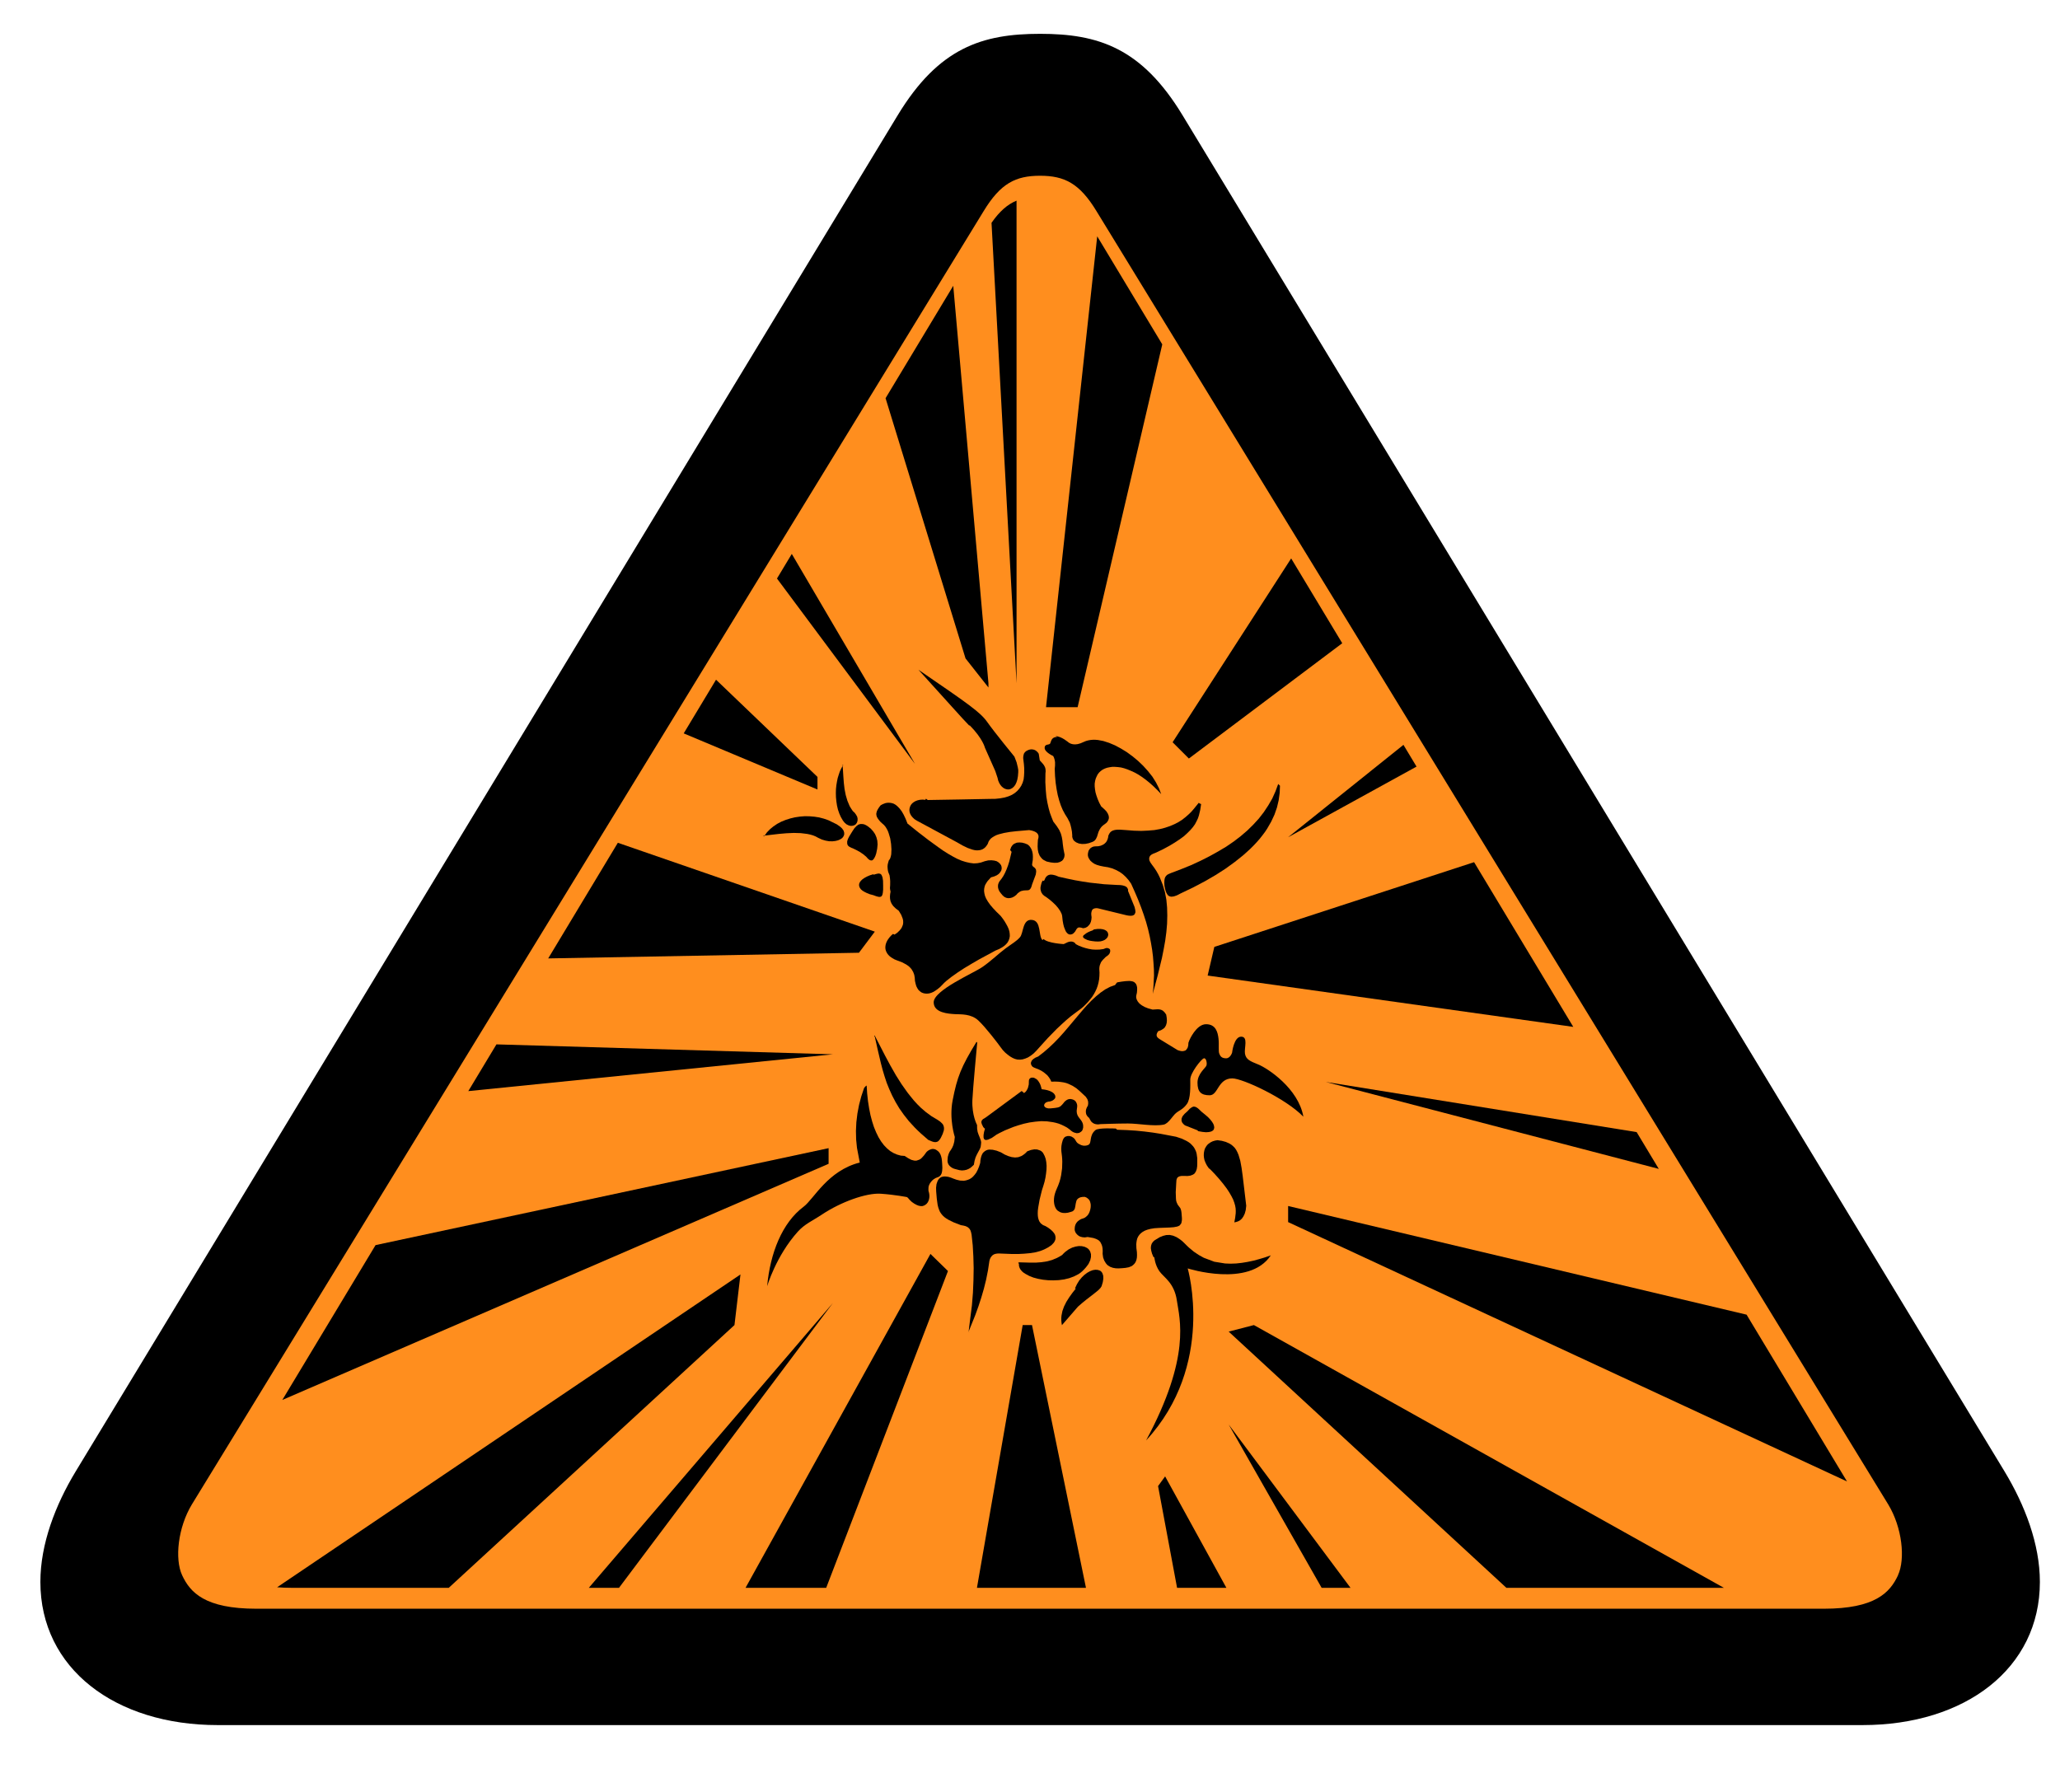
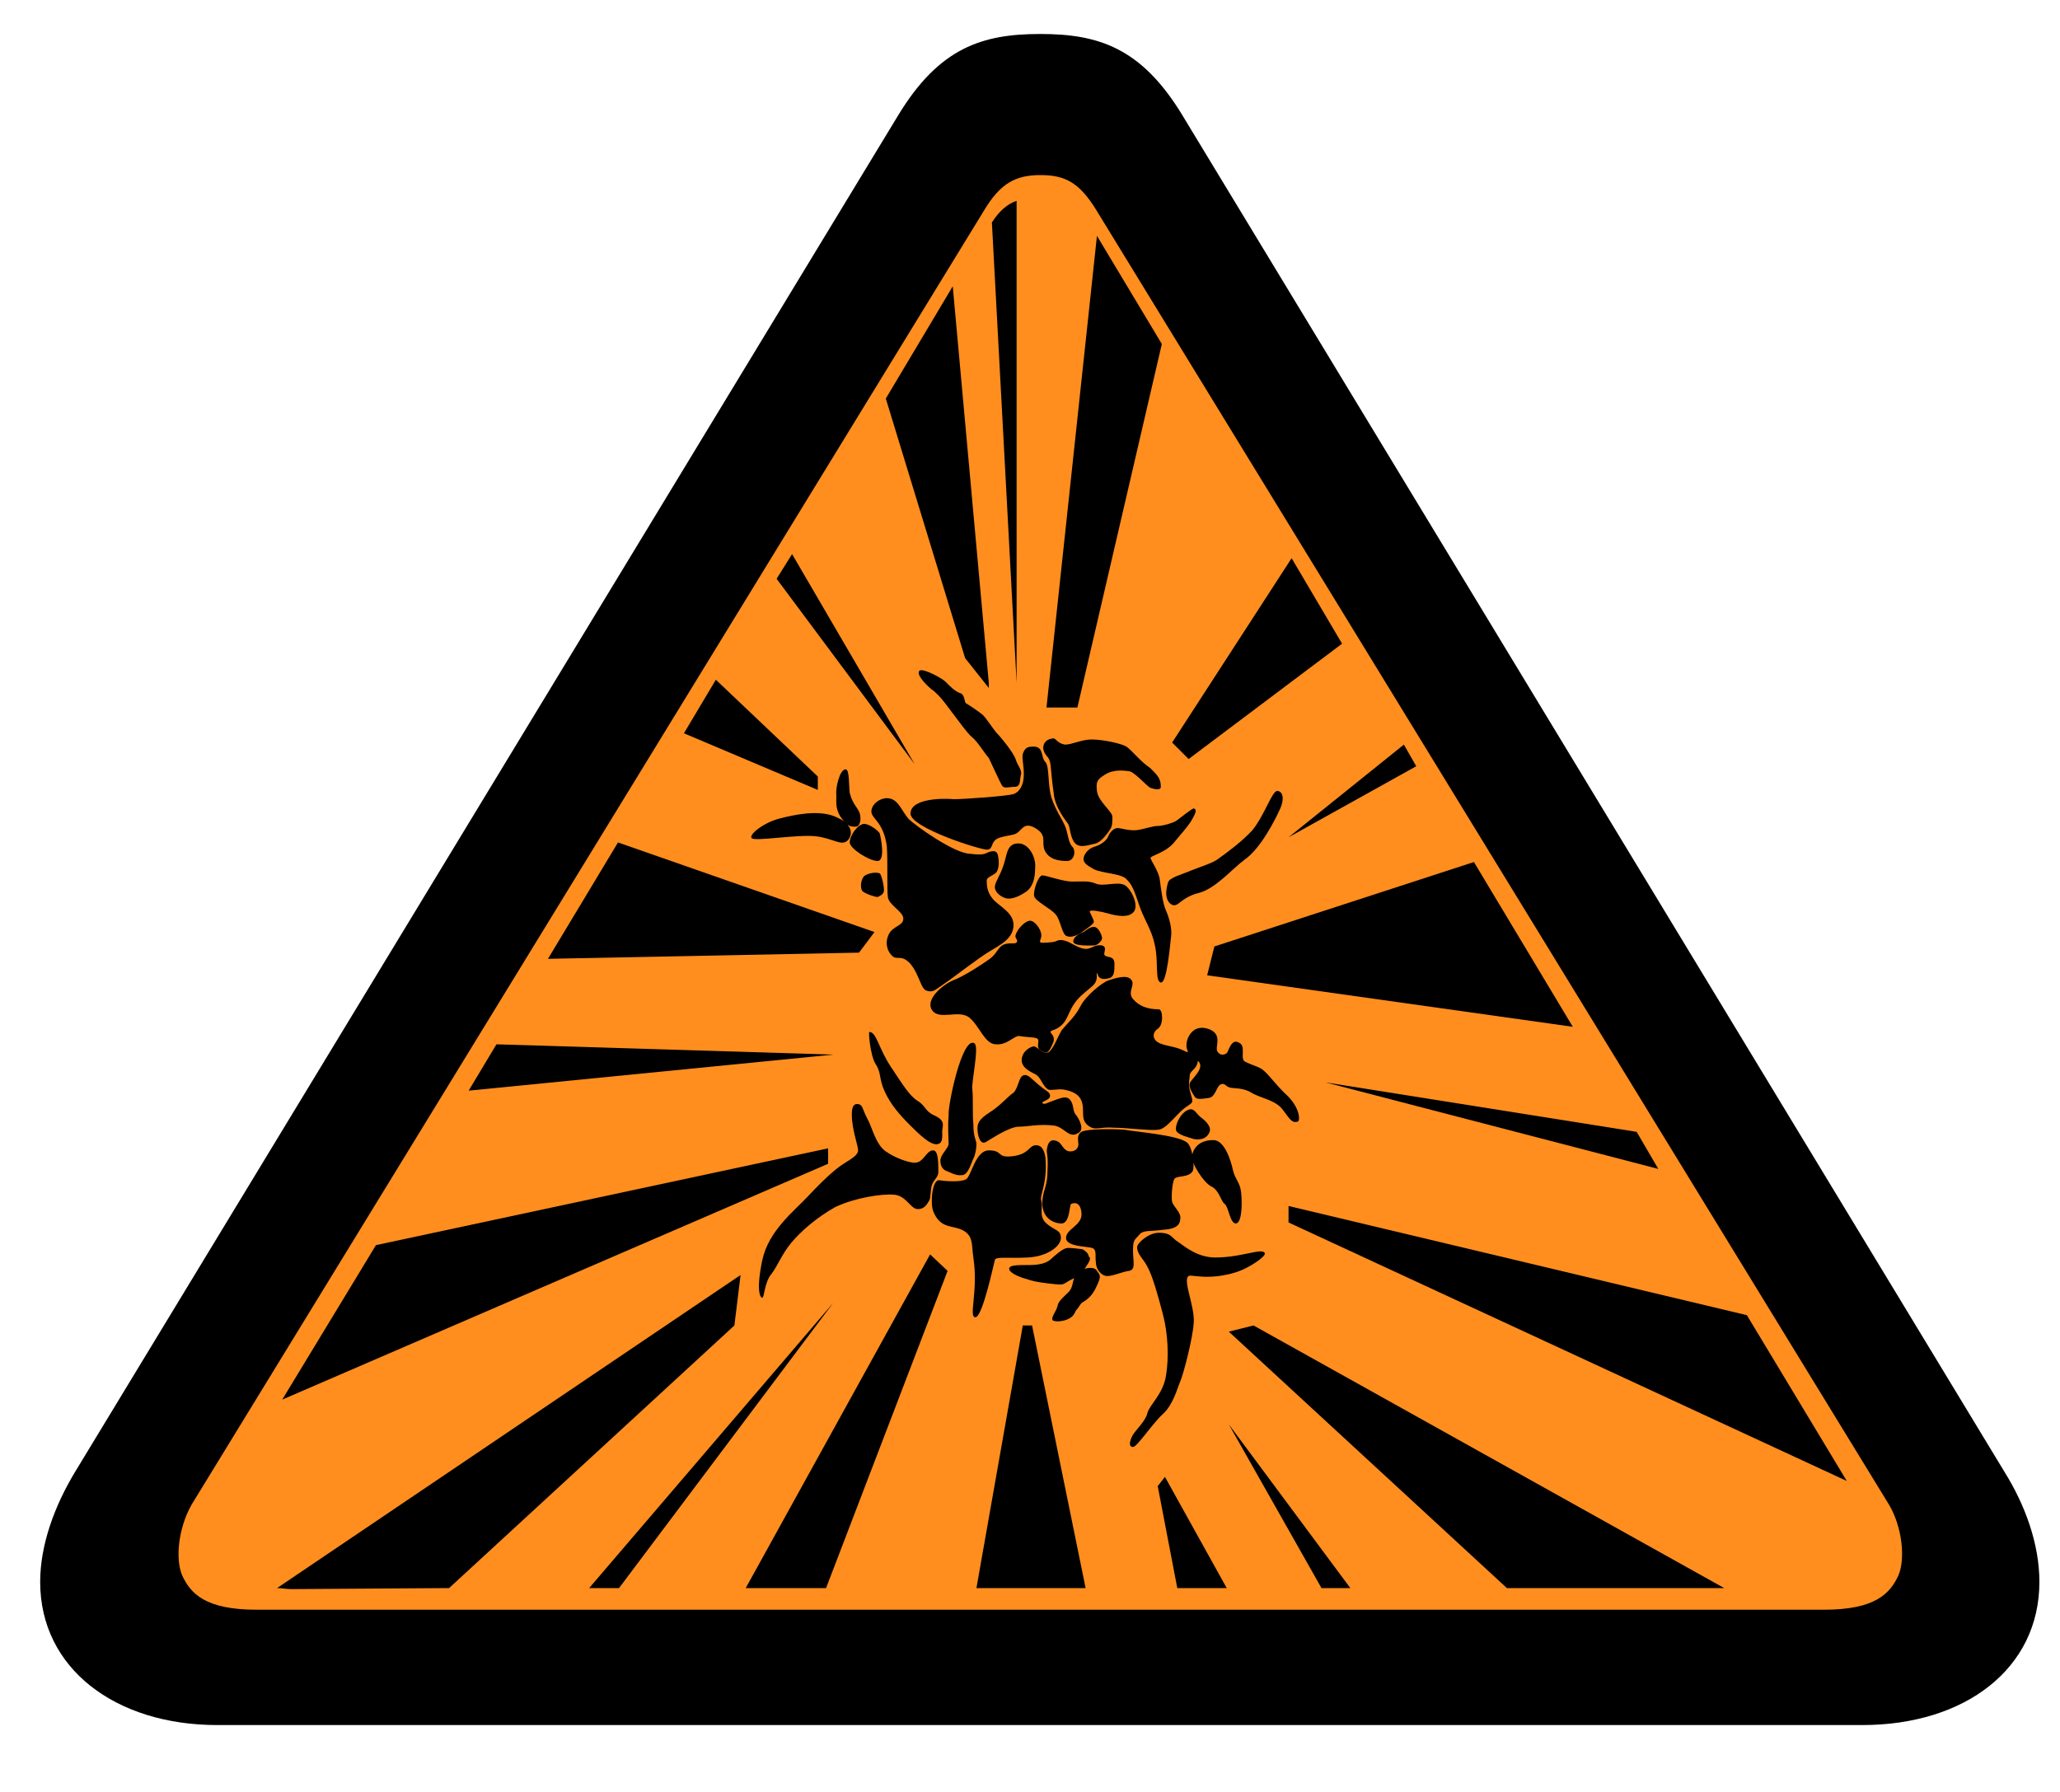
- <svg xmlns="http://www.w3.org/2000/svg" viewBox="0 0 200 174">
-   <g id="sepultura__triangle">
-     <polygon class="sepultura__background" fill="#FF8E1E" points="105.214,11.5 193.167,150.5 183.635,162.167 18.609,162.167 10.527,152.12 95.259,11.5" />
-     <path class="sepultura__border" d="M194.615 142.87l-79.8-131.67c-3.99-6.587-8.227-7.916-13.832-7.916s-9.84 1.33-13.832 7.915L7.35 142.87c-1.976 3.263-3.43 7.06-3.43 10.73 0 8.405 7.254 13.903 17.22 13.903h159.685c9.967 0 17.222-5.497 17.222-13.902 0-3.67-1.455-7.46-3.432-10.73zm-10.34 10.084c-.778 1.676-2.216 3.25-7.206 3.25H24.89c-4.99 0-6.428-1.574-7.207-3.25-.734-1.58-.41-4.64.945-6.876L95.49 20.515c1.644-2.71 3.11-3.45 5.488-3.45 2.375 0 3.843.74 5.485 3.45l76.86 125.563c1.355 2.235 1.68 5.298.945 6.876z" />
+ <svg xmlns="http://www.w3.org/2000/svg" id="Layer_1" viewBox="0 0 200 174">
+   <style>
+     .sepultura__front{
+         fill:#FF8E1E;
+     }
+   </style>
+   <g class="sepultura__triangle">
+     <polygon class="sepultura__front" points="105.2,11.5 193.2,150.5 183.6,162.2 18.6,162.2 10.5,152.1 95.3,11.5" />
+     <path d="M194.6 142.9L114.8 11.2c-4-6.6-8.2-7.9-13.8-7.9s-9.8 1.3-13.8 7.9L7.3 142.9c-2 3.3-3.4 7.1-3.4 10.7 0 8.4 7.3 13.9 17.2 13.9h159.7c10 0 17.2-5.5 17.2-13.9 0-3.7-1.4-7.5-3.4-10.7zM184.3 153c-.8 1.7-2.2 3.3-7.2 3.3H24.9c-5 0-6.4-1.6-7.2-3.3-.7-1.6-.4-4.6.9-6.9L95.5 20.5c1.6-2.7 3.1-3.5 5.5-3.5s3.8.7 5.5 3.5l76.9 125.6c1.3 2.2 1.6 5.3.9 6.9z" />
  </g>
-   <g class="sepultura__rays">
-     <polygon points="125.356,54.221 113.845,72.072 115.424,73.651 130.315,62.457" />
-     <polygon points="106.525,22.945 101.556,68.666 104.623,68.666 112.842,33.437" />
-     <path d="M96.264 21.636l2.43 44.704V19.482c-.885.367-1.652 1.035-2.43 2.154z" />
-     <polygon points="92.549,27.75 85.977,38.664 93.74,63.93 95.966,66.755 95.966,66.34" />
-     <polygon points="88.838,74.178 76.873,53.784 75.435,56.173" />
-     <polygon points="83.393,92.51 84.934,90.46 59.985,81.832 53.224,93.06" />
-     <polygon points="80.863,102.371 48.198,101.407 45.466,105.945" />
-     <polygon points="80.447,113.003 80.447,111.484 36.462,120.898 27.409,135.933" />
-     <path d="M43.568 154.175l27.74-25.513.582-4.915-44.983 30.373c.438.034.905.055 1.418.055h15.243z" />
-     <polygon points="60.097,154.175 80.863,126.517 57.167,154.175" />
-     <polygon points="169.57,127.651 125.061,117.101 125.061,118.664 179.322,143.846" />
-     <polygon points="158.897,109.925 128.716,105.055 161.048,113.498" />
-     <polygon points="143.116,83.715 117.896,91.942 117.247,94.725 152.745,99.708" />
-     <polygon points="136.257,72.324 125.061,81.294 137.528,74.435" />
-     <polygon points="121.738,128.662 119.288,129.296 146.252,154.175 167.368,154.175" />
-     <polygon points="80.213,154.175 92.036,123.415 90.334,121.754 72.383,154.175" />
-     <polygon points="105.434,154.175 100.194,128.662 99.29,128.662 94.849,154.175" />
-     <polygon points="113.118,143.354 112.433,144.296 114.279,154.175 119.067,154.175" />
-     <polygon points="119.288,138.314 128.315,154.175 131.118,154.175" />
-     <polygon points="79.367,76.658 79.367,75.437 69.518,65.998 66.38,71.21" />
-   </g>
-   <g class="sepultura__symbol">
-     <path d="M106.21 90.244l.344-.046h.295l.24.035.19.065.15.095.1.11.05.13.02.128-.03.14-.06.13-.11.12-.14.11-.18.08-.21.06-.25.02-.28-.01-.27-.03-.25-.04-.25-.07-.23-.11-.08-.05-.06-.05-.04-.05-.01-.06v-.05l.03-.05.03-.05.07-.04.16-.13.19-.11.22-.1.25-.09.03-.03z" />
-     <path d="M94.147 70.43c1.275 1.29 1.477 2.174 1.477 2.174l1.004 2.26.22.658.065.273.1.233.126.206.14.16.16.126.16.08.18.047.17.007.17-.047.16-.086.15-.13.14-.18.11-.23.09-.28.06-.34.03-.38v-.22l-.04-.24-.12-.5-.21-.55s-1.95-2.38-2.63-3.35c-.7-.99-1.85-1.77-6.69-5.09 2.84 3.12 4.26 4.74 4.93 5.42z" />
-     <path d="M98.068 82.547l.097-.28.07-.11.077-.103.09-.083.102-.06.218-.09.25-.02.264.02.27.07.268.11.16.14.116.16.102.18.07.21.046.24.013.27-.01.29-.05.32-.02.16.04.11.08.08.1.07.09.09.07.12.02.19-.04.28-.36.97-.05.18-.05.13-.06.1-.06.07-.07.05-.09.03-.19.01-.22.01-.24.05-.12.05-.12.08-.13.1-.13.15-.21.16-.2.1-.2.05-.19.01-.19-.04-.18-.09-.16-.14-.16-.19-.1-.13-.08-.13-.06-.14-.04-.15-.01-.15.01-.15.05-.16.09-.17.19-.24.18-.27.16-.3.15-.34.14-.37.13-.41.22-.92-.05-.08z" />
-     <path d="M102.48 71.48c.575 0 1.29.632 1.29.632l.192.1.206.053.22.013.245-.027.28-.08.325-.14.193-.08.22-.06.22-.04.23-.02h.24l.25.02.53.1.56.18.57.24.58.31.57.35.56.41.53.44.51.49.46.51.42.53.35.56.29.57.22.57-.38-.4-.38-.37-.37-.33-.37-.3-.37-.27-.35-.23-.36-.2-.35-.16-.34-.14-.32-.11-.31-.08-.31-.04-.29-.02h-.27l-.26.04-.24.05-.22.08-.2.1-.18.13-.16.15-.14.18-.1.2-.09.21-.06.23-.04.25v.27l.03.29.05.3.09.31.12.34.15.35.19.36.27.24.22.22.15.23.09.22.02.22-.05.19-.12.2-.09.09-.12.09-.16.12-.14.12-.1.12-.09.13-.13.26-.08.25-.07.23-.1.21-.06.09-.08.09-.1.07-.12.06-.34.12-.34.07-.33.01-.3-.05-.26-.11-.11-.08-.1-.08-.08-.11-.05-.12-.04-.14v-.16l-.03-.36-.06-.32-.07-.29-.08-.26-.22-.43-.24-.38-.22-.41-.19-.45-.16-.49-.14-.52-.11-.57-.09-.61-.06-.66-.03-.69.03-.33V74l-.04-.23-.06-.2-.08-.162s-.83-.37-.83-.79c0-.42.44-.25.54-.43.09-.18.1-.633.68-.633z" />
-     <path d="M116.613 78.072l-.083.552-.13.552-.095.283-.133.28-.153.29-.2.28-.25.29-.29.29-.34.31-.41.3-.47.31-.53.32-.61.33-.69.33-.24.09-.19.1-.14.12-.07.14-.02.16.03.17.1.19.14.2.23.31.21.32.18.32.16.33.27.68.21.7.14.74.07.75.02.78-.02.8-.07.81-.11.83-.15.84-.17.85-.42 1.73-.47 1.75.06-.58.06-1.19-.01-.61-.04-.62-.05-.63-.08-.64-.11-.66-.13-.67-.16-.69-.19-.69-.23-.71-.26-.73-.29-.74-.32-.75-.35-.78-.24-.34-.27-.31-.29-.27-.32-.23-.34-.18-.38-.16-.4-.11-.44-.07-.34-.07-.31-.09-.25-.11-.2-.14-.17-.15-.12-.17-.09-.17-.04-.17v-.16l.03-.16.04-.15.09-.14.1-.11.14-.09.15-.06.18-.02.27-.01.24-.05.21-.09.18-.12.14-.14.11-.19.074-.22.04-.24.104-.2.06-.08.07-.08.182-.11.21-.06.24-.03h.26l.58.04.776.06.72.02.65-.03.61-.05.55-.1.5-.13.47-.16.42-.18.39-.2.35-.22.32-.25.3-.26.28-.27.25-.29.48-.59.09.07z" />
-     <path d="M101.4 85.47l.07-.178.09-.146.122-.116.146-.077.18-.033.22.02.256.064.295.122.8.18.77.16.74.128.72.11 1.38.153 1.3.073.25.007.22.027.18.047.15.06.11.08.07.1.05.12v.14l.63 1.55.07.29.02.22-.06.16-.04.06-.05.05-.13.06-.16.02-.19-.01-.2-.03-2.83-.69-.16-.01-.14.02-.11.04-.09.06-.06.09-.04.12-.03.14v.17l.03.24-.02.23-.05.22-.09.2-.13.16-.14.13-.18.09-.21.04-.2-.06-.16-.02h-.07l-.07.03-.07.05-.07.08-.14.24-.09.1-.09.09-.1.06-.1.03-.11.01-.11-.02-.11-.06-.1-.1-.1-.14-.08-.19-.09-.23-.07-.28-.06-.34-.04-.38-.02-.13-.04-.14-.14-.28-.2-.29-.23-.27-.28-.27-.29-.25-.29-.22-.27-.18-.14-.13-.11-.16-.06-.16-.04-.17v-.19l.04-.2.06-.23.11-.24.07.06z" />
-     <path d="M124.27 76.29l-.03.71-.097.706-.166.7-.238.686-.32.685-.39.678-.22.332-.25.332-.26.33-.29.33-.3.32-.32.32-.35.32-.36.32-.79.63-.88.64-.96.62-1.05.61-1.14.6-1.25.6-.35.18-.29.1-.24.03-.11-.02-.1-.03-.09-.06-.07-.07-.12-.2-.1-.28-.08-.37-.02-.3.01-.25.03-.19.06-.15.09-.12.11-.1.16-.08.19-.08 1-.38.96-.39.91-.42.87-.44.83-.46.79-.47.73-.5.68-.52.64-.55.58-.57.54-.59.48-.62.43-.65.39-.67.31-.69.27-.73.05.06z" />
-     <path d="M90.075 77.68l3.027-.05 3.02-.058.518-.007.465-.05.42-.077.378-.113.34-.146.285-.18.246-.21.206-.24.173-.26.133-.29.093-.31.04-.34.02-.36v-.38l-.03-.41-.05-.41-.02-.18.01-.17.03-.15.04-.13.08-.11.1-.1.12-.07.13-.06.13-.04.14-.02.14.01.14.03.13.06.12.09.11.11.09.13.05.32.05.32.28.31.11.14.08.14.06.14.03.16.01.18-.02.2-.01.84.04.75.06.67.1.58.12.53.13.47.16.43.16.4.35.46.24.38.15.34.09.33.06.34.04.38.06.44.11.55-.03.24-.09.2-.06.08-.08.08-.2.11-.24.07-.3.01-.35-.04-.4-.09-.29-.15-.12-.09-.1-.11-.09-.11-.08-.12-.11-.27-.06-.29-.02-.31.01-.33.02-.33.05-.19.01-.17-.04-.14-.08-.12-.13-.11-.18-.09-.22-.07-.26-.05-1.26.11-.61.07-.57.1-.51.13-.23.08-.2.1-.18.11-.16.12-.12.14-.1.16-.08.22-.11.17-.12.15-.14.12-.15.09-.17.06-.18.03-.18.01-.21-.02-.22-.05-.46-.16-.5-.24-.54-.31-3.89-2.096-.24-.15-.18-.17-.14-.17-.1-.18-.06-.18-.02-.19.02-.17.05-.17.08-.16.12-.145.15-.12.17-.1.21-.08.23-.05.25-.017.27.02.06-.11z" />
-     <path d="M84.776 84.888l-.32.102-.273.116-.238.128-.194.128-.15.142-.11.135-.07.15-.02.14.02.14.06.14.1.14.15.13.2.12.24.12.28.11.34.09.27.1.22.06.16.01.13-.05.04-.06.05-.07.05-.21.03-.31V86l-.01-.482-.05-.33-.09-.22-.05-.066-.06-.047-.14-.04-.17.02-.39.106.04-.05z" />
-     <path d="M82.716 82.332l.4.193.358.193.32.217.288.237.18.2.153.127.142.05.12-.01.107-.08.1-.14.1-.2.086-.25.093-.46.04-.41-.027-.37-.086-.33-.133-.31-.186-.27-.23-.26-.29-.23-.18-.11-.18-.08-.18-.03h-.18l-.19.06-.19.14-.19.2-.2.3-.32.52-.12.24-.07.22v.2l.02.1.04.09.07.08.1.07.26.13.03-.07z" />
-     <path d="M81.805 74.225l.077 1.213.045.596.07.59.113.576.16.545.22.526.145.24.16.24.193.18.133.19.1.18.04.17v.17l-.03.15-.06.13-.09.12-.12.08-.14.05-.15.02-.16-.01-.17-.06-.17-.09-.17-.15-.16-.2-.2-.34-.16-.36-.13-.38-.09-.39-.06-.4-.04-.4-.01-.4.01-.39.04-.38.06-.36.07-.34.1-.32.1-.3.12-.26.12-.22.13-.18-.04.05z" />
-     <path d="M74.1 81.15l1.513-.178.738-.064.72-.032.67.02.62.076.29.06.28.08.26.106.23.126.37.173.36.106.34.06.32.007.3-.033.26-.066.22-.1.18-.12.12-.16.07-.17v-.19l-.06-.2-.14-.2-.1-.1-.12-.1-.3-.21-.41-.2-.41-.2-.43-.15-.46-.12-.45-.07-.47-.04-.47-.01-.49.04-.47.07-.46.11-.44.14-.42.17-.4.21-.37.25-.33.27-.3.31-.24.34-.05.05z" />
-     <path d="M86.694 90.683l-.166.148-.155.17-.128.17-.11.17-.083.18-.058.17-.032.18-.007.18.025.17.058.17.09.17.12.16.153.15.2.14.24.14.27.11.48.18.39.21.16.11.14.11.12.12.1.12.16.27.1.27.05.29.02.3.06.27.07.24.1.2.11.17.14.13.15.11.17.07.18.04.19.01.2-.02.21-.06.21-.09.21-.13.21-.15.22-.18.21-.21.19-.2.22-.2.51-.4.58-.41.64-.42.7-.42.74-.43 1.59-.86.33-.14.28-.15.24-.16.19-.17.15-.18.1-.19.07-.2.04-.22-.01-.22-.03-.22-.07-.24-.11-.25-.13-.24-.16-.27-.18-.26-.2-.26-.4-.39-.34-.36-.28-.33-.22-.31-.17-.29-.11-.26-.06-.25-.03-.23.01-.21.04-.2.06-.18.1-.17.1-.16.12-.14.24-.26.31-.09.25-.11.2-.14.14-.16.1-.17.04-.17-.01-.18-.05-.16-.11-.15-.14-.13-.18-.11-.23-.06-.27-.03-.31.01-.34.08-.38.13-.34.065-.36.02-.37-.05-.4-.09-.41-.13-.423-.18-.433-.23-.45-.26-.46-.29-.47-.33-.99-.72-.96-.74-1.06-.85-.18-.46-.19-.4-.19-.33-.196-.26-.19-.2-.187-.16-.19-.113-.18-.06-.17-.03-.16-.01-.163.01-.15.03-.26.1-.2.11-.14.18-.13.2-.1.2-.05.21v.1l.02.123.04.12.08.14.1.14.13.16.17.16.205.18.136.16.12.19.11.21.09.24.15.51.084.54.034.52-.02.47-.038.19-.05.17-.06.13-.08.09-.063.2-.05.2-.02.2.01.186.02.18.04.18.13.33.04.304.02.25-.004.38-.02.3.02.16.04.18-.04.23-.02.24.01.23.05.24.1.23.16.23.237.23.3.23.24.4.14.36.04.17.01.178-.01.14-.03.14-.12.28-.09.12-.096.12-.24.23-.3.206.04-.04z" />
-     <path d="M101.32 91.18c.416.412 1.955.49 1.955.49l.405-.192.173-.047.153-.01.14.02.12.05.106.08.08.11.3.15.305.12.312.1.32.08.34.06.35.02.37-.01.38-.05.24-.09.1-.01.09.01.14.06.05.05.03.06.01.16-.06.18-.06.09-.09.09-.1.08-.12.08-.26.26-.11.13-.1.14-.06.15-.06.16-.03.16-.01.18.02.35-.01.34-.03.32-.06.32-.08.3-.1.28-.13.28-.15.27-.16.25-.19.24-.2.24-.22.23-.23.23-.25.21-.54.4-.45.34-.44.37-.45.41-.45.42-.88.9-.85.94-.27.3-.26.26-.27.21-.27.17-.26.11-.26.08-.25.03-.26-.01-.24-.06-.23-.1-.24-.14-.23-.17-.24-.2-.24-.25-.22-.29-.23-.31s-1.2-1.6-1.92-2.27-1.68-.59-2.28-.62c-.6-.04-2.06-.11-2.06-1.15.01-1.18 3.85-2.82 4.72-3.42s1.59-1.32 2.27-1.82c.68-.5 1.04-.68 1.39-1.08.35-.41.23-1.78 1.16-1.68.94.09.6 1.55 1.02 1.96z" />
-     <path d="M108.26 95.645l-.482.173-.468.247-.456.314-.45.37-.442.41-.435.45-.432.49-.432.51-.89 1.06-.46.54-.465.52-.492.51-.505.48-.52.45-.53.41-.28.12-.21.14-.08.08-.07.08-.07.18v.09l.01.08.09.17.08.07.1.06.27.11.25.1.23.12.2.13.2.16.17.15.15.19.13.2.1.22.34-.01.31.01.28.03.26.04.25.06.22.08.4.19.36.23.32.27.6.56.16.24.07.22.01.2-.03.2-.11.2-.07.19-.02.16.01.16.03.14.07.13.09.11.12.11.15.27.08.11.12.1.14.08.17.05.21.02.25-.03s1.62-.06 2.65-.06c1.03 0 2.49.3 3.46.11.47-.09.88-.86 1.2-1.12.32-.27.67-.35 1.06-.88.38-.53.33-1.74.33-2.38 0-.64 1.05-1.96 1.3-2.05.24-.1.35.46.27.69-.08.24-.87.79-.87 1.67s.34 1.22 1.18 1.22.79-1.64 2.2-1.64c.99 0 5.17 1.93 6.9 3.72-.48-2.74-3.46-4.7-4.38-5.07-.82-.33-1.19-.49-1.29-1.05-.09-.55.34-1.65-.37-1.65s-.88 1.55-.88 1.55-.17.55-.58.55c-.41 0-.56-.18-.66-.44-.11-.25-.01-.89-.08-1.48s-.25-1.39-1.21-1.39-1.62 1.56-1.62 1.56l-.09.24-.02.28-.06.21-.1.15-.05.06-.06.05-.15.05-.18.02-.19-.03-.23-.07-1.75-1.07-.14-.1-.09-.09-.05-.09-.02-.1.01-.1.03-.1.11-.19.28-.1.21-.13.1-.08.07-.08.11-.2.06-.22.02-.25-.02-.27-.05-.29-.17-.23-.16-.15-.164-.08-.167-.04-.17-.01-.16.01-.33.02-.42-.115-.35-.14-.28-.16-.22-.17-.16-.19-.1-.18-.06-.19v-.18l.07-.317.022-.27v-.22l-.04-.19-.06-.15-.09-.11-.1-.09-.14-.06-.15-.03-.17-.02-.38.02-.4.05-.41.07-.11.13z" />
-     <path d="M116.326 109.833l.417.073.346.033.28-.02.22-.05.16-.09.06-.06.04-.07.04-.15-.02-.17-.06-.18-.13-.22-.18-.23-.23-.24-.28-.24-.32-.26-.35-.33-.16-.11-.15-.06-.15-.01-.16.07-.19.14-.21.23-.29.26-.2.24-.09.21-.01.2.05.17.12.16.16.14 1.22.48z" />
-     <path d="M117.41 113.446l.53.552.45.506.384.468.32.423.258.392.206.36.166.326.113.308.08.28.047.27.013.25-.007.24-.053.44-.08.43.18-.04.185-.06.186-.1.18-.16.152-.22.133-.28.093-.34.047-.42-.24-2.02-.105-.88-.106-.77-.126-.69-.173-.58-.106-.25-.12-.23-.14-.2-.16-.16-.153-.13-.173-.11-.37-.17-.4-.11-.42-.06-.24.04-.23.07-.2.1-.18.12-.15.14-.12.17-.1.18-.06.2-.04.22-.01.23.02.23.05.24.1.25.12.24.16.24.19.22-.06-.06z" />
-     <path d="M99.192 105.935l-3.476 2.56-.263.16-.083.076-.058.08-.027.09-.007.08.04.16.14.29.086.1.086.06-.093.33-.047.29v.24l.027.09.047.08.06.05.086.02.106-.01.126-.03.346-.16.46-.32.258-.14.572-.28.818-.33.485-.16.52-.15.55-.12.57-.08.57-.05.56.02.57.08.28.06.28.08.28.11.27.13.26.14.25.18.15.13.14.1.14.07.14.04.13.03.12-.01.11-.02.09-.05.09-.06.08-.07.06-.09.04-.12.03-.12v-.14l-.01-.15-.05-.17-.08-.16-.1-.14-.22-.29-.09-.16-.06-.19-.02-.22.03-.26.02-.15v-.15l-.03-.13-.05-.12-.06-.1-.08-.09-.1-.06-.1-.05-.12-.03-.12-.02-.12.01-.12.03-.12.06-.11.08-.11.1-.1.13-.14.16-.12.12-.13.08-.14.05-.3.05-.4.04h-.25l-.19-.05-.13-.08-.06-.1-.01-.11.06-.12.11-.11.21-.08.17-.02.15-.04.13-.06.11-.08.08-.08.06-.09.01-.11-.01-.1-.05-.1-.07-.1-.11-.1-.15-.09-.18-.08-.22-.07-.24-.05-.3-.04-.06-.24-.07-.21-.09-.18-.09-.14-.1-.13-.11-.09-.11-.06-.1-.055-.11-.02h-.09l-.09.01-.07.03-.06.05-.05.06-.03.08-.01.09-.01.34-.04.17-.04.16-.07.15-.08.14-.1.12-.13.1-.09-.09z" />
-     <path d="M104.492 125.063l-.366.462-.32.445-.277.44-.22.438-.16.44-.09.444-.02.226v.233l.02.24.04.24 1.55-1.79.39-.34.39-.32.7-.54.29-.23.24-.2.18-.19.11-.17.12-.4.05-.33-.01-.29-.07-.22-.05-.09-.07-.09-.07-.06-.09-.05-.2-.06-.22-.01-.25.04-.26.1-.27.15-.27.2-.26.25-.25.3-.22.36-.19.4.05.04z" />
-     <path d="M111.987 122.055l-.136-.32-.08-.29-.04-.255.02-.22.06-.197.11-.173.15-.148.2-.128.32-.193.32-.13.32-.08.33-.01.33.07.35.15.35.23.19.15.19.18.23.23.23.22.47.39.49.33.49.27 1.01.38 1.05.17.53.02.54-.02.55-.06.55-.09.57-.12.56-.15.57-.17.57-.2c-2.11 3.18-8.07 1.27-8.07 1.27s2.73 9.39-4.04 16.7c4.4-8.18 3.24-11.82 2.99-13.57-.25-1.74-1.26-2.24-1.7-2.86-.43-.62-.49-1.34-.49-1.34z" />
-     <path d="M108.467 109.697l.937.033.884.056.84.084.796.102.775.122 1.48.282.56.186.46.22.2.12.17.125.14.14.14.153.11.16.09.173.08.186.05.19.06.43v.5l-.01.3-.04.26-.08.22-.12.19-.08.07-.1.06-.23.09-.28.04-.35-.01h-.22l-.18.03-.14.06-.1.08-.05.1-.04.12-.02.27-.05.92.02.61.02.21.05.17.1.22.12.16.13.17.05.12.04.14.03.2.02.26.02.25v.2l-.03.17-.03.14-.08.11-.08.1-.11.06-.14.05-.32.06-.4.03-1.04.04-.44.03-.37.06-.31.08-.26.1-.21.12-.18.14-.14.15-.11.16-.08.17-.05.18-.03.18-.02.2.01.39.05.39.01.28-.01.24-.04.21-.06.17-.08.15-.1.12-.11.1-.12.09-.28.11-.32.06-.33.03-.34.02-.28-.01-.28-.05-.25-.09-.24-.15-.1-.1-.09-.11-.15-.25-.11-.3-.05-.36.01-.25-.01-.23-.03-.2-.05-.17-.07-.15-.06-.12-.09-.11-.1-.09-.23-.12-.26-.09-.57-.1-.26.043-.23-.02-.2-.05-.17-.08-.14-.12-.12-.13-.08-.15-.05-.16v-.17l.02-.18.05-.17.08-.16.12-.15.16-.127.18-.11.23-.077.14-.06.13-.098.12-.11.1-.13.08-.15.06-.16.05-.178.03-.17.01-.17-.01-.17-.04-.16-.05-.15-.09-.13-.11-.1-.13-.09-.16-.06-.24.01-.19.04-.15.07-.1.08-.08.09-.05.12-.06.25-.038.24-.05.24-.05.1-.07.09-.11.08-.15.05-.29.08-.26.03-.24-.01-.2-.05-.17-.09-.15-.1-.12-.14-.09-.17-.07-.19-.04-.21-.02-.21.01-.23.03-.24.06-.243.08-.24.1-.24.14-.33.12-.33.094-.33.07-.33.09-.65.02-.65-.01-.26-.02-.252-.06-.5-.01-.256.016-.26.048-.27.08-.29.1-.2.077-.08.08-.06.19-.06.19-.008.2.05.19.115.08.07.08.094.13.22.08.1.11.09.25.13s.33.17.72 0c.387-.18.04-.89.696-1.44.29-.25 1.98-.15 1.98-.15z" />
-     <path d="M98.925 122.71v.147l.025.142.05.13.07.13.098.12.115.12.13.1.16.1.35.19.406.16.45.12.49.09.5.05.5.01.52-.02.52-.07.5-.12.46-.17.43-.22.19-.13.18-.15.19-.19.17-.19.14-.18.12-.17.16-.34.07-.31v-.28l-.07-.24-.06-.11-.07-.1-.09-.09-.1-.07-.23-.11-.27-.06-.29-.01-.31.05-.33.1-.34.17-.33.24-.16.15-.15.16-.25.15-.24.13-.51.21-.49.13-.53.08-.53.04h-.55l-1.1-.03-.06.06z" />
-     <path d="M94.042 129.296l.655-1.628.3-.833.276-.847.25-.86.218-.878.18-.904.14-.93.05-.166.07-.148.09-.122.1-.103.12-.076.14-.05.16-.03.18-.01 1.28.05h.61l.58-.03.55-.05.51-.08.46-.12.39-.15.39-.2.33-.22.13-.13.12-.13.08-.14.06-.14.02-.16-.01-.15-.04-.16-.09-.16-.14-.17-.18-.17-.24-.18-.28-.17-.24-.1-.09-.07-.11-.08-.08-.1-.08-.12-.06-.15-.05-.17-.03-.21-.01-.24.01-.27.04-.31.13-.74.23-.93.13-.4.12-.41.09-.41.06-.4.04-.38.01-.37-.03-.35-.06-.32-.1-.28-.12-.23-.06-.1-.09-.09-.1-.08-.12-.05-.24-.08-.28-.01-.32.06-.36.13-.14.15-.14.12-.14.1-.15.09-.3.11-.31.03-.33-.04-.34-.1-.344-.15-.36-.21-.41-.16-.38-.09-.33-.02-.153.02-.14.05-.124.07-.114.09-.1.1-.08.14-.07.17-.05.19-.04.22-.02.25-.12.37-.13.31-.14.27-.16.21-.16.18-.17.14-.175.1-.18.07-.18.05-.18.03-.36-.02-.34-.08-.31-.11-.25-.1-.23-.07-.21-.03-.18-.01-.16.02-.14.04-.12.07-.1.09-.08.11-.07.13-.1.29-.04.35.01.36.06.71.08.58.06.25.08.23.09.21.12.18.14.17.16.15.19.14.215.13.53.26.68.26.235.04.2.05.16.07.13.09.11.11.09.15.06.19.05.24.11 1.03.06 1.08.03 1.12-.02 1.17-.05 1.206-.1 1.24L94.2 128l-.16 1.31.1.09z" />
-     <path d="M94.875 101.233s-.436 4.657-.47 5.594c-.056 1.495.455 2.406.455 2.406l.007.366.047.3.08.24.086.21.146.38.033.19-.02.22-.03.23-.08.2-.2.37-.11.21-.11.25-.09.31-.07.39-.16.15-.16.14-.19.11-.19.08-.22.05-.24.02-.24-.03-.27-.07-.19-.05-.17-.06-.15-.09-.13-.1-.11-.12-.07-.12-.05-.14-.02-.15.03-.39.08-.28.1-.22.13-.19.12-.2.11-.25.09-.34.05-.45s-.57-1.72-.21-3.56c.44-2.27.82-3.24 2.32-5.68z" />
-     <path d="M84.934 100.673l.288 1.283.3 1.276.167.64.19.636.21.635.25.616.28.62.33.63.37.62.43.61.49.62.56.61.3.3.32.3.7.61.38.16.18.05.18.01.17-.05.08-.06.08-.08.08-.11.08-.13.17-.36.11-.33.02-.14v-.13l-.02-.12-.04-.12-.05-.1-.08-.09-.19-.18-.25-.17-.6-.36-.53-.39-.51-.44-.33-.33-.32-.35-.31-.38-.31-.39-.58-.82-.55-.87-.53-.93-.51-.95-1.02-1.98-.04.07z" />
-     <path d="M83.89 105.65l-.268.8-.218.827-.16.84-.103.853-.04.845.02.834.08.8.27 1.43c-3.12.79-4.45 3.54-5.45 4.29-2.09 1.56-3.25 4.52-3.54 7.72 0 0 .86-2.94 2.97-5.29.68-.76 1.42-1.05 2.38-1.69 1.79-1.19 4.27-2.1 5.69-2 1.42.1 2.55.33 2.55.33l.12.12.11.13.23.22.23.16.22.12.2.08.2.04h.17l.16-.05.14-.08.12-.1.1-.13.08-.16.05-.16.03-.19v-.2l-.03-.21-.06-.22v-.19l.01-.18.05-.17.08-.16.1-.14.12-.14.15-.13.18-.11.31-.12.11-.08.09-.1.08-.16.05-.23.02-.31-.02-.42-.02-.26-.03-.23-.05-.2-.06-.17-.08-.15-.1-.13-.11-.09-.11-.08-.12-.06-.12-.03-.12-.01-.12.02-.12.04-.13.06-.12.08-.11.1-.25.34-.24.26-.11.09-.12.06-.23.08-.12.01-.13-.01-.27-.07-.31-.16-.34-.22-.37-.03-.36-.1-.35-.15-.33-.2-.31-.26-.29-.3-.28-.37-.25-.41-.23-.47-.21-.51-.18-.56-.16-.61-.13-.65-.11-.7-.08-.74-.05-.78-.13.1z" />
+   <polygon points="125.4,54.2 113.8,72.1 115.4,73.7 130.3,62.5" />
+   <polygon points="106.5,22.9 101.6,68.7 104.6,68.7 112.8,33.4" />
+   <path d="M96.3 21.6l2.4 44.7V19.5c-.9.3-1.7 1-2.4 2.1z" />
+   <polygon points="92.5,27.8 86,38.7 93.7,63.9 96,66.8 96,66.3" />
+   <polygon points="88.8,74.2 76.9,53.8 75.4,56.2" />
+   <polygon points="83.4,92.5 84.9,90.5 60,81.8 53.2,93.1" />
+   <polygon points="80.9,102.4 48.2,101.4 45.5,105.9" />
+   <polygon points="80.4,113 80.4,111.5 36.5,120.9 27.4,135.9" />
+   <path d="M43.6 154.2l27.7-25.5.6-4.9-45 30.4c.4 0 .9.1 1.4.1l15.3-.1z" />
+   <polygon points="60.1,154.2 80.9,126.5 57.2,154.2" />
+   <polygon points="169.6,127.7 125.1,117.1 125.1,118.7 179.3,143.8" />
+   <polygon points="158.9,109.9 128.7,105.1 161,113.5" />
+   <polygon points="143.1,83.7 117.9,91.9 117.2,94.7 152.7,99.7" />
+   <polygon points="136.3,72.3 125.1,81.3 137.5,74.4" />
+   <polygon points="121.7,128.7 119.3,129.3 146.3,154.2 167.4,154.2" />
+   <polygon points="80.2,154.2 92,123.4 90.3,121.8 72.4,154.2" />
+   <polygon points="105.4,154.2 100.2,128.7 99.3,128.7 94.8,154.2" />
+   <polygon points="113.1,143.4 112.4,144.3 114.3,154.2 119.1,154.2" />
+   <polygon points="119.3,138.3 128.3,154.2 131.1,154.2" />
+   <polygon points="79.4,76.7 79.4,75.4 69.5,66 66.4,71.2" />
+   <g>
+     <path d="M89.3 65.1c.4-.2 2.3.8 2.6 1.2.4.4.8.8 1.3 1 .5.1.4.9.6 1 .2.1 1.1.7 1.6 1.1.4.4.9 1.2 1.3 1.7.5.5 1.7 2 1.9 2.6.2.7.7 1.1.5 1.6-.1.5 0 1.1-.6 1.1-.5 0-1 .2-1.2-.1-.2-.3-1.1-2.3-1.3-2.7-.3-.3-1.1-1.6-1.6-2s-1.4-1.7-1.8-2.2-1.3-1.9-2.2-2.5c-.7-.6-1.5-1.5-1.1-1.8z" />
+     <path d="M112.7 76.4c0 .4-.7.2-1 .1-.3-.1-1.4-1.4-2-1.6-.6-.1-1.6-.2-2.4.3-.8.5-.9.7-.8 1.6.1 1 1.5 2 1.5 2.5s0 .9-.2 1.2c-.2.3-.8 1.2-1.4 1.4-.6.1-1.5.5-2 0s-.5-1.6-.7-1.9c-.2-.3-1.3-1.6-1.4-3-.2-1.4-.2-1.8-.3-2.7-.1-.9-.5-.8-.7-1.5-.1-.7.4-1.1 1-1.1.2 0 .4.5 1.1.6.7 0 1.6-.5 2.6-.5s3.1.4 3.5.8c.4.3 1.3 1.4 2.2 2 .7.7 1 1 1 1.8z" />
+     <path d="M115.9 78.5c.4.1.1.6-.3 1.3-.4.6-1.2 1.5-1.7 2.1-.8.9-2.2 1.2-2.2 1.4 0 .2.8 1.3.9 2.1.1.8.3 2.4.6 3 .3.7.6 1.7.5 2.5s-.4 4.6-1 4.5c-.6-.1-.2-2.2-.6-3.7-.3-1.5-1.1-2.5-1.6-4.1-.5-1.5-.7-1.8-1.2-2.3-.6-.5-2.3-.5-3.1-.9-.7-.4-1-.6-1-1s.4-1 1.1-1.2c.7-.2 1.2-.7 1.3-1 .1-.3.5-.8.9-.8.3 0 1.2.3 1.9.2.7-.1 1.5-.4 2-.4s1.5-.3 1.8-.5c.3-.2 1.5-1.2 1.7-1.2z" />
+     <path d="M124 76.8c.4 0 .8.5.3 1.7-.5 1.1-1.9 3.9-3.5 5-1.1.8-2.8 2.8-4.4 3.2s-1.9 1.2-2.4 1.2c-.4 0-1.1-.6-.6-2.2.1-.5 1.4-.8 2.3-1.2 1-.4 2.1-.7 2.7-1.2.7-.5 2.2-1.6 3.2-2.7 1.2-1.5 1.9-3.8 2.4-3.8z" />
+     <path d="M100.2 72.5c1.2-.1.8 1 1.3 1.5.4.4.2 2.3.6 3.5.4 1.2 1 2 1.3 2.7s.3 1.6.7 2c.4.4.2 1.4-.5 1.4s-1.8-.1-2.2-1.1c-.3-.8.3-1.4-.9-2.1s-1.3.4-2 .6c-.7.2-1.3.2-1.8.5-.5.4-.3.9-.8 1-.5.1-7.5-2.1-7.5-3.5 0-1.5 3.2-1.5 4.2-1.4 1 0 5.2-.3 5.8-.5s1-.9 1-1.9c0-1-.2-1.5-.1-2 .2-.6.5-.7.9-.7z" />
+     <path d="M83.9 80c.5 0 1.3.6 1.5.9.1.3.6 2.7-.2 2.7s-2.7-1.2-2.7-1.8c0-.7.8-1.8 1.4-1.8z" />
+     <path d="M83.5 79.1c-.1-.6-.7-.9-1-2.1-.1-.6 0-2.3-.4-2.3-.6 0-1 1.9-.9 2.5 0 .7-.1 1.3.4 2.1 0 0 .2.3.4.5-.2-.2-.5-.3-.9-.5-1.6-.7-4-.2-5.5.2s-3 1.6-2.6 1.9c.4.3 4.5-.4 6.2-.2 1.7.2 2.5 1 3.1.4.3-.3.4-.8.2-1.2 0-.1-.1-.1-.2-.3.1 0 .1.1.2.1.4.1.6.1.8 0 .2-.2.3-.6.2-1.1z" />
+     <path d="M85.4 84.8c.2.1.5 1.5.4 1.8-.1.3-.4.4-.6.5-.2 0-1.2-.3-1.5-.6-.2-.4-.1-1 .1-1.3.1-.3 1.1-.6 1.6-.4z" />
+     <path d="M99 81.9c.9.1 1.6 1.3 1.5 2.4 0 1.1-.3 1.9-.9 2.3-.6.4-1.4.8-2 .6s-1.1-.7-1-1.2c.1-.5.5-1 .8-1.9.4-1.1.3-2.3 1.6-2.2z" />
+     <path d="M96.1 82.7c.4-.1.7-.1.8.4.1.5.1 1.1-.1 1.5s-1 .5-1 .9 0 1.1.6 1.8 2 1.3 2 2.5-1 1.8-2.2 2.5-3.6 2.6-4.5 3.2c-.9.6-1.1.9-1.7.7-.6-.1-.7-1.5-1.6-2.6-.9-1-1.3-.3-1.8-.8s-.7-1.3-.3-2.1c.4-.8 1.4-.8 1.4-1.5s-1.4-1.3-1.5-2.1c-.1-.7 0-3.6-.1-4.9-.3-2.4-1.5-2.7-1.5-3.4s.8-1.3 1.5-1.3c1.1 0 1.4 1.2 2.1 2 .7.7 4.5 3.4 6 3.4 1.5.2 1.5-.1 1.9-.2z" />
+     <path d="M109.1 85.9c.6.2 1.5 1.9 1 2.6s-1.8.4-2.5.2-1.8-.4-1.8-.2c0 .1.4.8.4 1s-.6.6-1 .9c-.4.3-1.1.7-1.6.5-.5-.1-.6-1.5-1.1-2.1-.5-.6-2-1.3-2.1-1.8-.1-.5.4-2 .8-2s2 .6 2.9.6 1.6-.1 2.3.2 2-.2 2.7.1z" />
+     <path d="M106.2 90c.5 0 .8.9.8 1.1s-.4.7-.8.7-2 .1-2-.4c0-.4.6-.8 1-.9.3-.2.6-.5 1-.5z" />
+     <path d="M100 89.4c.5 0 1.1.9 1.1 1.4 0 .4-.2.5-.1.7.1.1 1.3 0 1.5-.1.2-.1.6-.3 1.5.2s1.3.6 1.7.5.7-.4 1.3-.3c.6.2 0 .8.3 1 .3.2.9 0 .9.8 0 .7 0 1.3-.6 1.4-1.2.3-1-.7-1.1-.5-.1.2.2.7-.5 1.3s-1.3 1-1.8 1.8-.6 1.5-1.2 2-1 .4-1 .6c0 .2.4.3.3.9-.2.5-.4 1-.7 1.1-.3 0-.8-.3-.8-.5-.1-.3.2-.8-.2-.9-.3-.1-1.1-.1-1.6-.2s-1.2.9-2.3.8c-1.1 0-1.6-1.8-2.6-2.6s-2.9.3-3.6-.7c-.7-1 .9-2.4 2-2.9 1.1-.4 2.9-1.6 3.6-2.1s.8-1.2 1.4-1.4c.5-.2 1.1 0 1.2-.2.2-.2-.2-.4-.1-.7.2-.7 1-1.4 1.4-1.4z" />
+     <path d="M109.8 95.1c.5.5-.4 1.2.2 1.9s1.4 1 2.5 1c.4 0 .5 1.5-.1 1.9-.6.4-.5 1.1.2 1.4.7.3 1.5.3 2.3.7.8.4.2 0 .3-.6 0-.6.6-2 2.1-1.5s.6 1.8.9 2.2c.3.5.9.3 1 0 .1-.2.4-1.2 1-.9.9.3.1 1.6.7 1.9.6.3 1.1.4 1.6.7.7.5 1.3 1.5 2.5 2.6 1.3 1.3 1.2 2.5 1 2.5-.6.2-.8-.3-1.5-1.2-.7-.9-2.2-1.1-3-1.6s-1.7-.4-2.1-.5-.5-.5-.9-.3-.5 1.2-1.1 1.3c-.7.1-1.2.2-1.4-.1s-.6-.9-.5-1.3 1.6-1.5.8-2.2c-.1.9-.8.9-.8 1.5 0 .4-.2.7.1 1.7.3 1 .2.8-.6 1.4s-1.8 2.1-2.6 2.1c-.8.1-3-.2-4.2-.2-1.2-.1-1.8.2-2.2 0-1.3-.6-.6-1.6-1-2.6-.3-.8-1.2-1-1.7-1.1-.5-.1-1.2.1-1.5 0-.6-.3-.7-1.2-1.3-1.5s-1.4-.7-1.3-1.5c.1-.8.9-1.2 1.2-1.2.4.1.8.7 1.3.6s1-1.6 1.4-2.2c.4-.5 1.3-1.3 1.8-2.3s2.1-2.3 2.7-2.5 1.8-.6 2.2-.1z" />
+     <path d="M115.6 107.7c.4 0 .6.5 1 .8s1.1.9.8 1.5c-.3.6-.9.7-1.5.6-.6-.2-1.5-.4-1.7-.8-.2-.5.5-2 1.4-2.1z" />
+     <path d="M115.2 110.9c.6.4.8 2.4.6 2.8-.4.7-1.6.4-1.8.8s-.3 1.8-.2 2.2.8 1 .8 1.5c0 .6-.2 1.1-1.6 1.2-1.4.2-2 0-2.4.5-.4.5-.6.4-.6 1.5s.3 1.9-.4 2-1.5.5-2.1.5c-.6 0-1.1-.7-1.1-1.3-.1-.6.1-1.2-.3-1.4s-2.6-.1-2.6-1 1.6-1.2 1.5-2.4c-.1-1.2-.8-1-1-.9-.2.1-.1 1.8-.9 1.9-.8 0-2-.5-1.9-2.2.1-1.2.5-1.4.5-2.9.1-2-.2-1.6 0-2.4s.8-.6 1.1-.4c.3.2.5.9 1.1.9s.8-.4.8-.7c0-.3-.2-.9.3-1.2s3.2-.3 4.2-.2c1.1.2 5 .5 6 1.2z" />
+     <path d="M117.8 110.7c1.1 0 1.7 2 1.9 2.9.2.9.7 1.2.8 2.2.1 1 .1 2.9-.5 3-.6 0-.7-1.6-1.1-1.9s-.5-1.3-1.3-1.7-1.9-2.3-1.9-2.8c.1-.9.7-1.7 2.1-1.7z" />
+     <path d="M99.4 104.4c.4-.1.7.3 1.4.9s.9.6 1.1.9c.3.6-.8.7-.7.9.2.2.4 0 1-.2s1.3-.6 1.7-.1c.4.5.2 1.1.6 1.5.3.4.8 1.4.2 1.7-.9.6-1.3-.5-2.3-.7-1.5-.2-2.6.1-3.5.1s-2.7 1.2-3.2 1.5c-.6.3-.8-.8-.8-1.3s.1-.9 1.2-1.6c1.1-.7 1.8-1.6 2.3-1.9.5-.5.5-1.6 1-1.7z" />
+     <path d="M112.5 119.7c1.3 0 1.2.5 1.9.9.7.5 1.9 1.5 3.6 1.5 2.6 0 4.6-1 4.8-.4.1.3-1.5 1.4-2.7 1.8-2.8.9-4.5.2-4.7.4-.6.4.6 2.9.5 4.5s-1 5-1.3 5.7c-.3.7-.7 2.3-1.7 3.2-1 .9-2.5 3.2-2.9 3.2-.4 0-.4-.5 0-1.2.4-.6 1.2-1.3 1.4-2.1.2-.8 1.5-1.8 1.8-3.6.3-1.8.2-4.1-.3-6-.5-1.9-1-3.7-1.5-4.6-.4-.8-1-1.2-1-1.9 0-.4 1.1-1.4 2.1-1.4z" />
+     <path d="M100.6 111.2c.6 0 .8.6.9 1.2.2 2.7-.6 3.6-.4 4.2s-.3 1.5.5 2.2c.8.7 1.4.6 1.4 1.4s-1.3 1.8-3.2 1.9-3-.1-3.2.2c-.1.3-1.2 5.6-1.9 5.6s.3-2.5-.2-5.8c-.2-1.2.1-2.3-1.4-2.8-1-.3-1.9-.2-2.5-1.7-.3-.8-.1-3.1.6-3 .6.1 2.1.2 2.6-.1s.9-2.8 2.2-2.8c1.3 0 .8.6 1.9.6 2.1-.1 1.9-1.1 2.7-1.1z" />
+     <path d="M90.6 111.7c.5 0 .5 1.2.5 2.1 0 .5-.4.7-.6 1.2s-.1 1.3-.3 1.6-.4.8-1.1.8-1.1-1.3-2.3-1.4-3.8.3-5.7 1.2c-1.8 1-3.4 2.4-4.3 3.5-.9 1.1-1.3 2.2-1.9 3-.7.8-.7 2.4-.9 2.3-.2 0-.6-.7 0-3.6.6-2.9 3.1-4.8 4.5-6.3s2.6-2.6 3.4-3.1c.8-.5 1.3-.8 1.4-1.2.1-.4-.6-2-.6-3.6 0-.9.3-1 .5-1 .6 0 .5.5 1 1.4.5.9.8 2.5 1.8 3.2s2.3 1.1 2.8 1.1c.9 0 1.1-1.2 1.8-1.2z" />
+     <path d="M94.6 101.3c.5.3-.3 3.7-.2 4.5.1.7 0 2.6.1 3.3 0 1.4.3 1.6.3 2 0 .4-.1 1-.3 1.4-.2.4-.5 1.6-1.1 1.6-.6.1-1.2-.3-1.5-.4s-.6-.4-.6-1 .7-1.1.8-1.6c0-.5-.1-1.7 0-2.8-.1-.9 1.3-7.7 2.5-7z" />
+     <path d="M84.4 100.2c.7 0 .9 1.6 2.1 3.4s1.8 2.8 2.6 3.3.7 1 1.6 1.4c.9.4.9.8.8 1.3-.1.4.2 1.4-.5 1.5-.7.1-1.8-1-2.7-1.9s-1.8-1.9-2.4-3.2c-.6-1.3-.3-1.8-.9-2.7-.5-.8-.7-3.1-.6-3.1z" />
+     <path d="M105.3 123.2c.3-.1 1-.2 1.2.2.3.4.4.5.1 1.2-.3.7-.6 1.3-1.4 1.8-.3.1-.4.5-.7.8-.1.1-.2.5-.5.7-.5.4-1.5.5-1.8.3-.2-.3.4-.9.5-1.5.1-.4.6-.8 1.1-1.3.4-.5.3-.9.5-1.3-1.1.5-.8.7-1.8.6-.9-.1-2-.2-2.8-.5-.8-.2-1.9-.7-1.7-1.1.2-.4 1.8-.2 2.6-.3.9-.1 1.3-.4 1.5-.6s1-.9 1.4-1c.3-.1 1.5.1 1.6.1.2.1.6.4.6.7.3.2 0 .6-.4 1.2z" />
  </g>
</svg>
